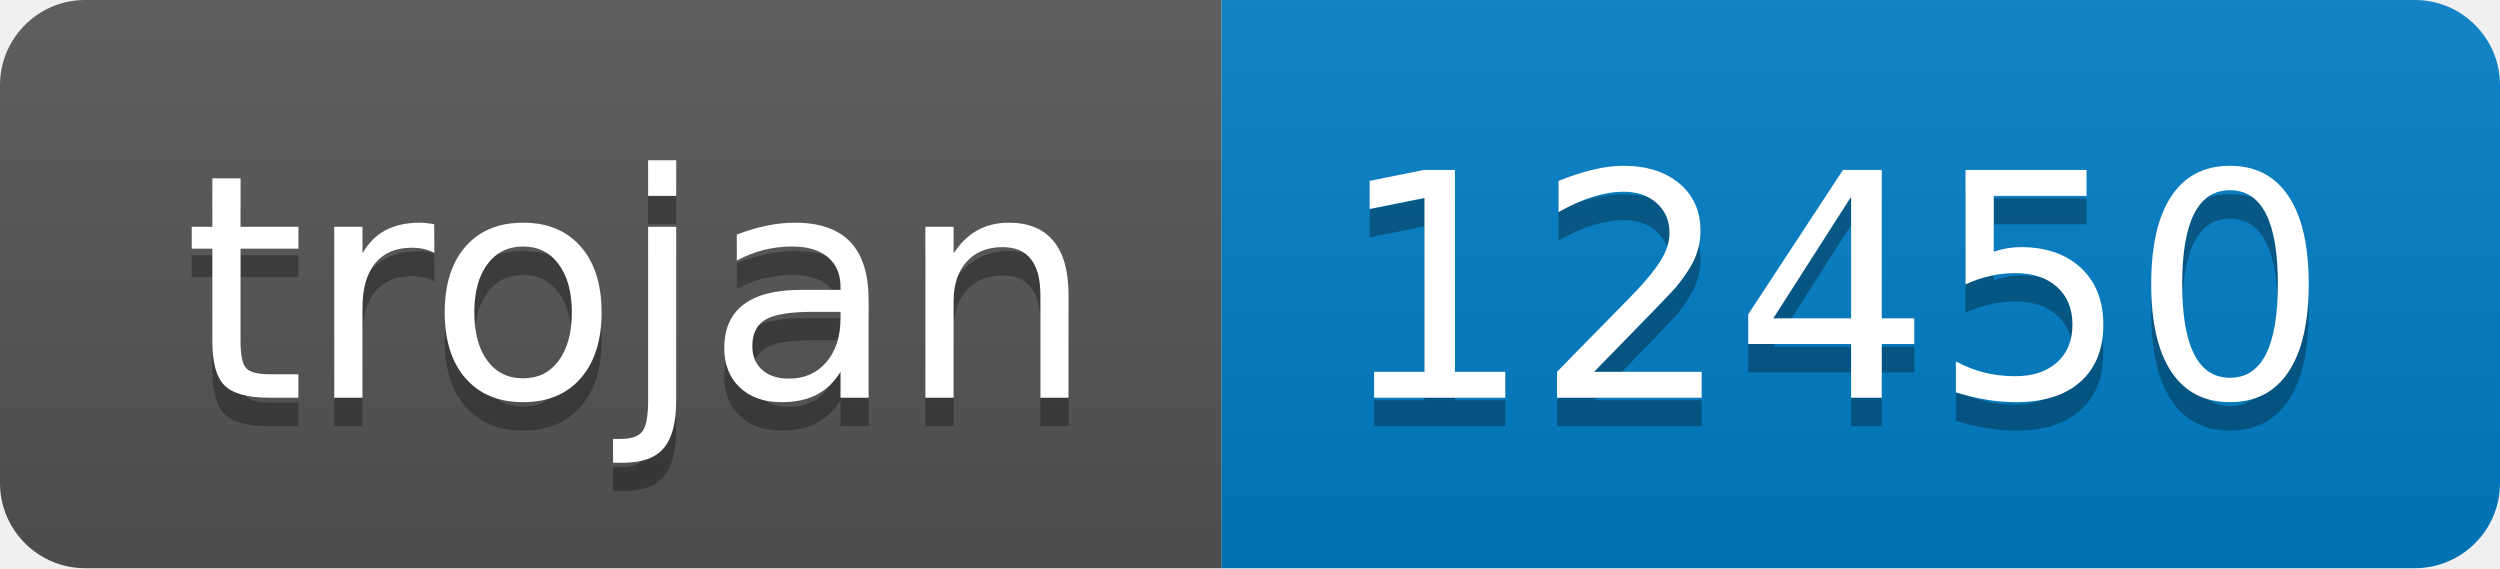
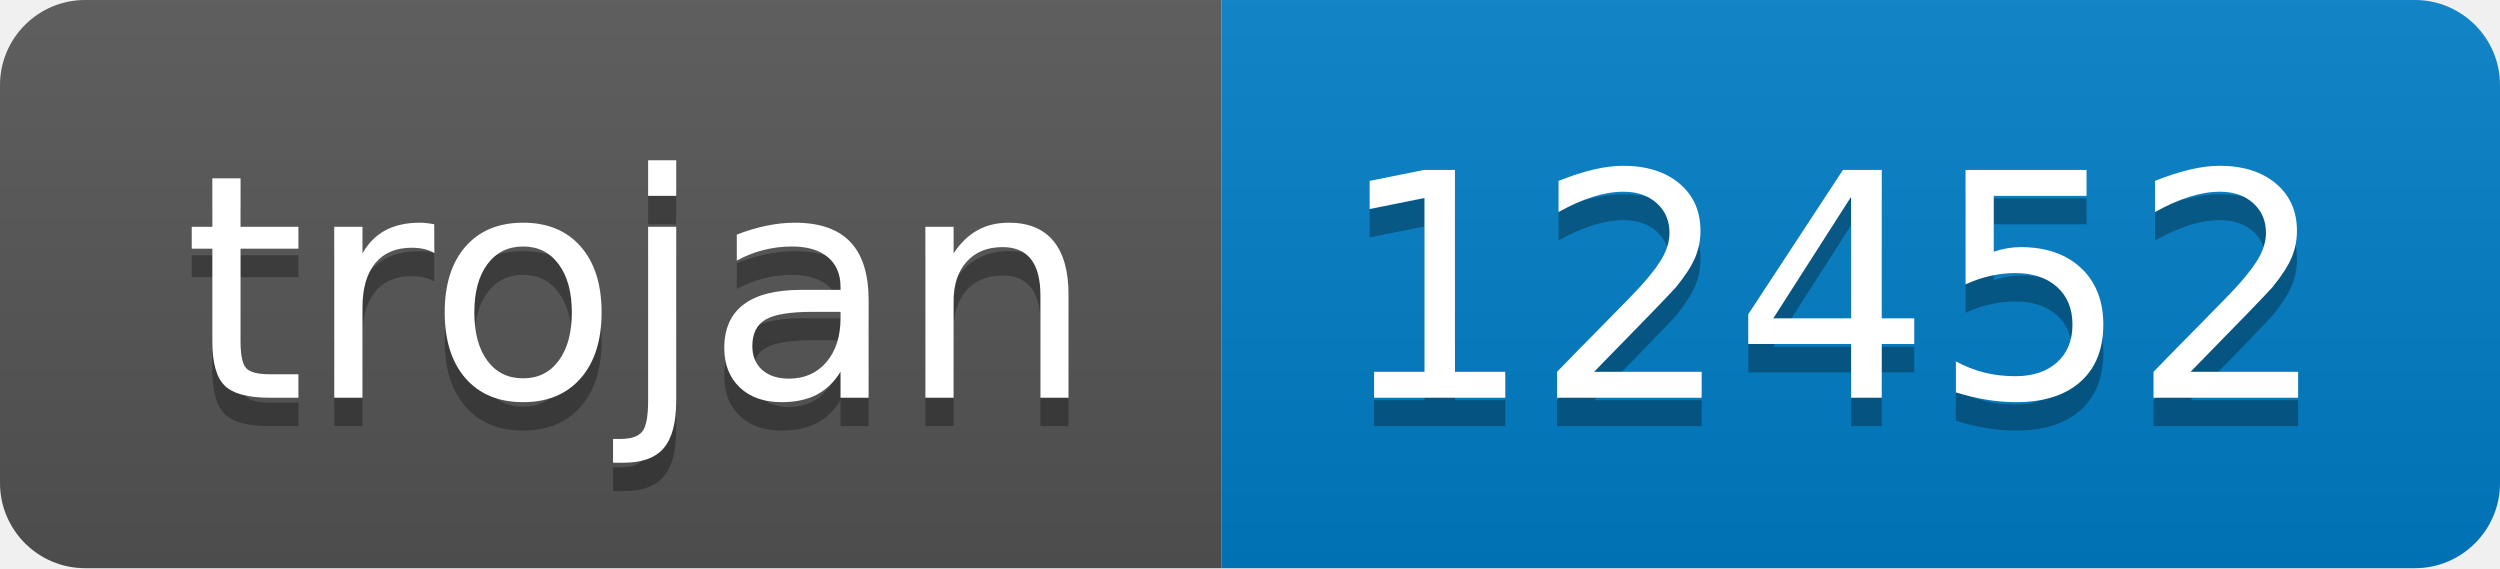
- <svg xmlns="http://www.w3.org/2000/svg" width="88" height="20" role="img" aria-label="trojan: 12450">
+ <svg xmlns="http://www.w3.org/2000/svg" width="88" height="20" role="img" aria-label="trojan: 12452">
  <linearGradient id="s" x2="0" y2="100%">
    <stop offset="0" stop-color="#bbb" stop-opacity=".1" />
    <stop offset="1" stop-opacity=".1" />
  </linearGradient>
  <clipPath id="r">
    <rect width="88" height="20" rx="3" fill="#fff" />
  </clipPath>
  <g clip-path="url(#r)">
    <rect width="43" height="20" fill="#555" />
    <rect x="43" width="45" height="20" fill="#007ec6" />
    <rect width="88" height="20" fill="url(#s)" />
  </g>
  <g fill="#fff" text-anchor="middle" font-family="Verdana,Geneva,DejaVu Sans,sans-serif" text-rendering="geometricPrecision" font-size="110">
    <text aria-hidden="true" x="225" y="150" fill="#010101" fill-opacity=".3" transform="scale(.1)" textLength="330">trojan</text>
    <text x="225" y="140" transform="scale(.1)" fill="#fff" textLength="330">trojan</text>
-     <text aria-hidden="true" x="645" y="150" fill="#010101" fill-opacity=".3" transform="scale(.1)" textLength="350">12450</text>
-     <text x="645" y="140" transform="scale(.1)" fill="#fff" textLength="350">12450</text>
+     <text aria-hidden="true" x="645" y="150" fill="#010101" fill-opacity=".3" transform="scale(.1)" textLength="350">12452</text>
+     <text x="645" y="140" transform="scale(.1)" fill="#fff" textLength="350">12452</text>
  </g>
</svg>
